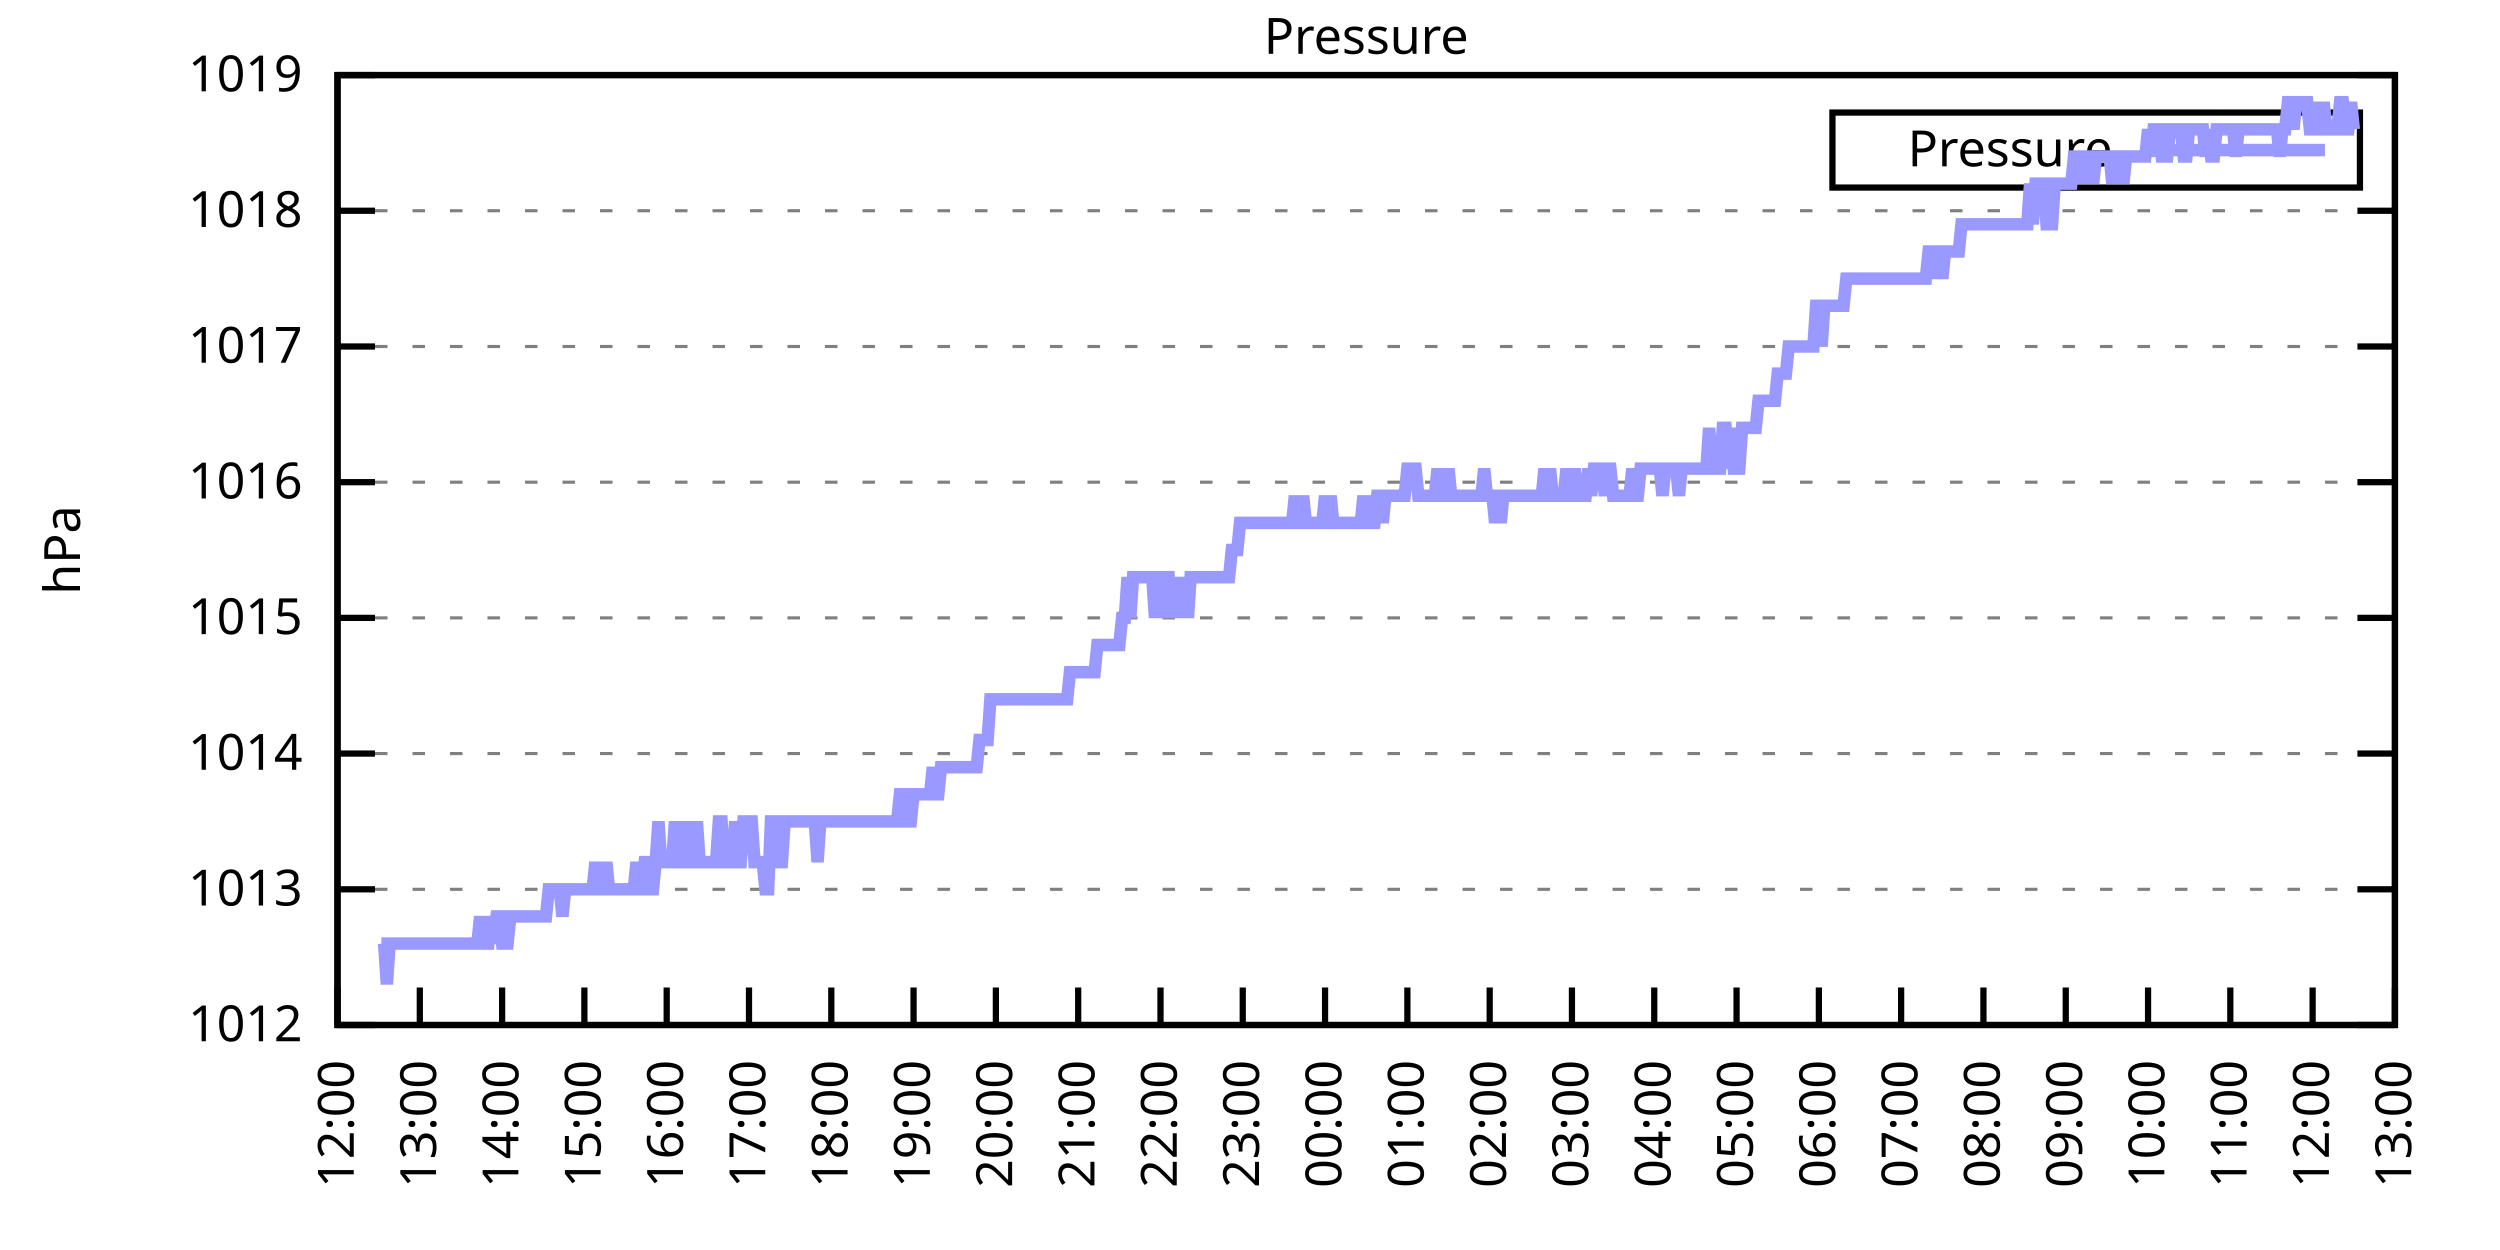
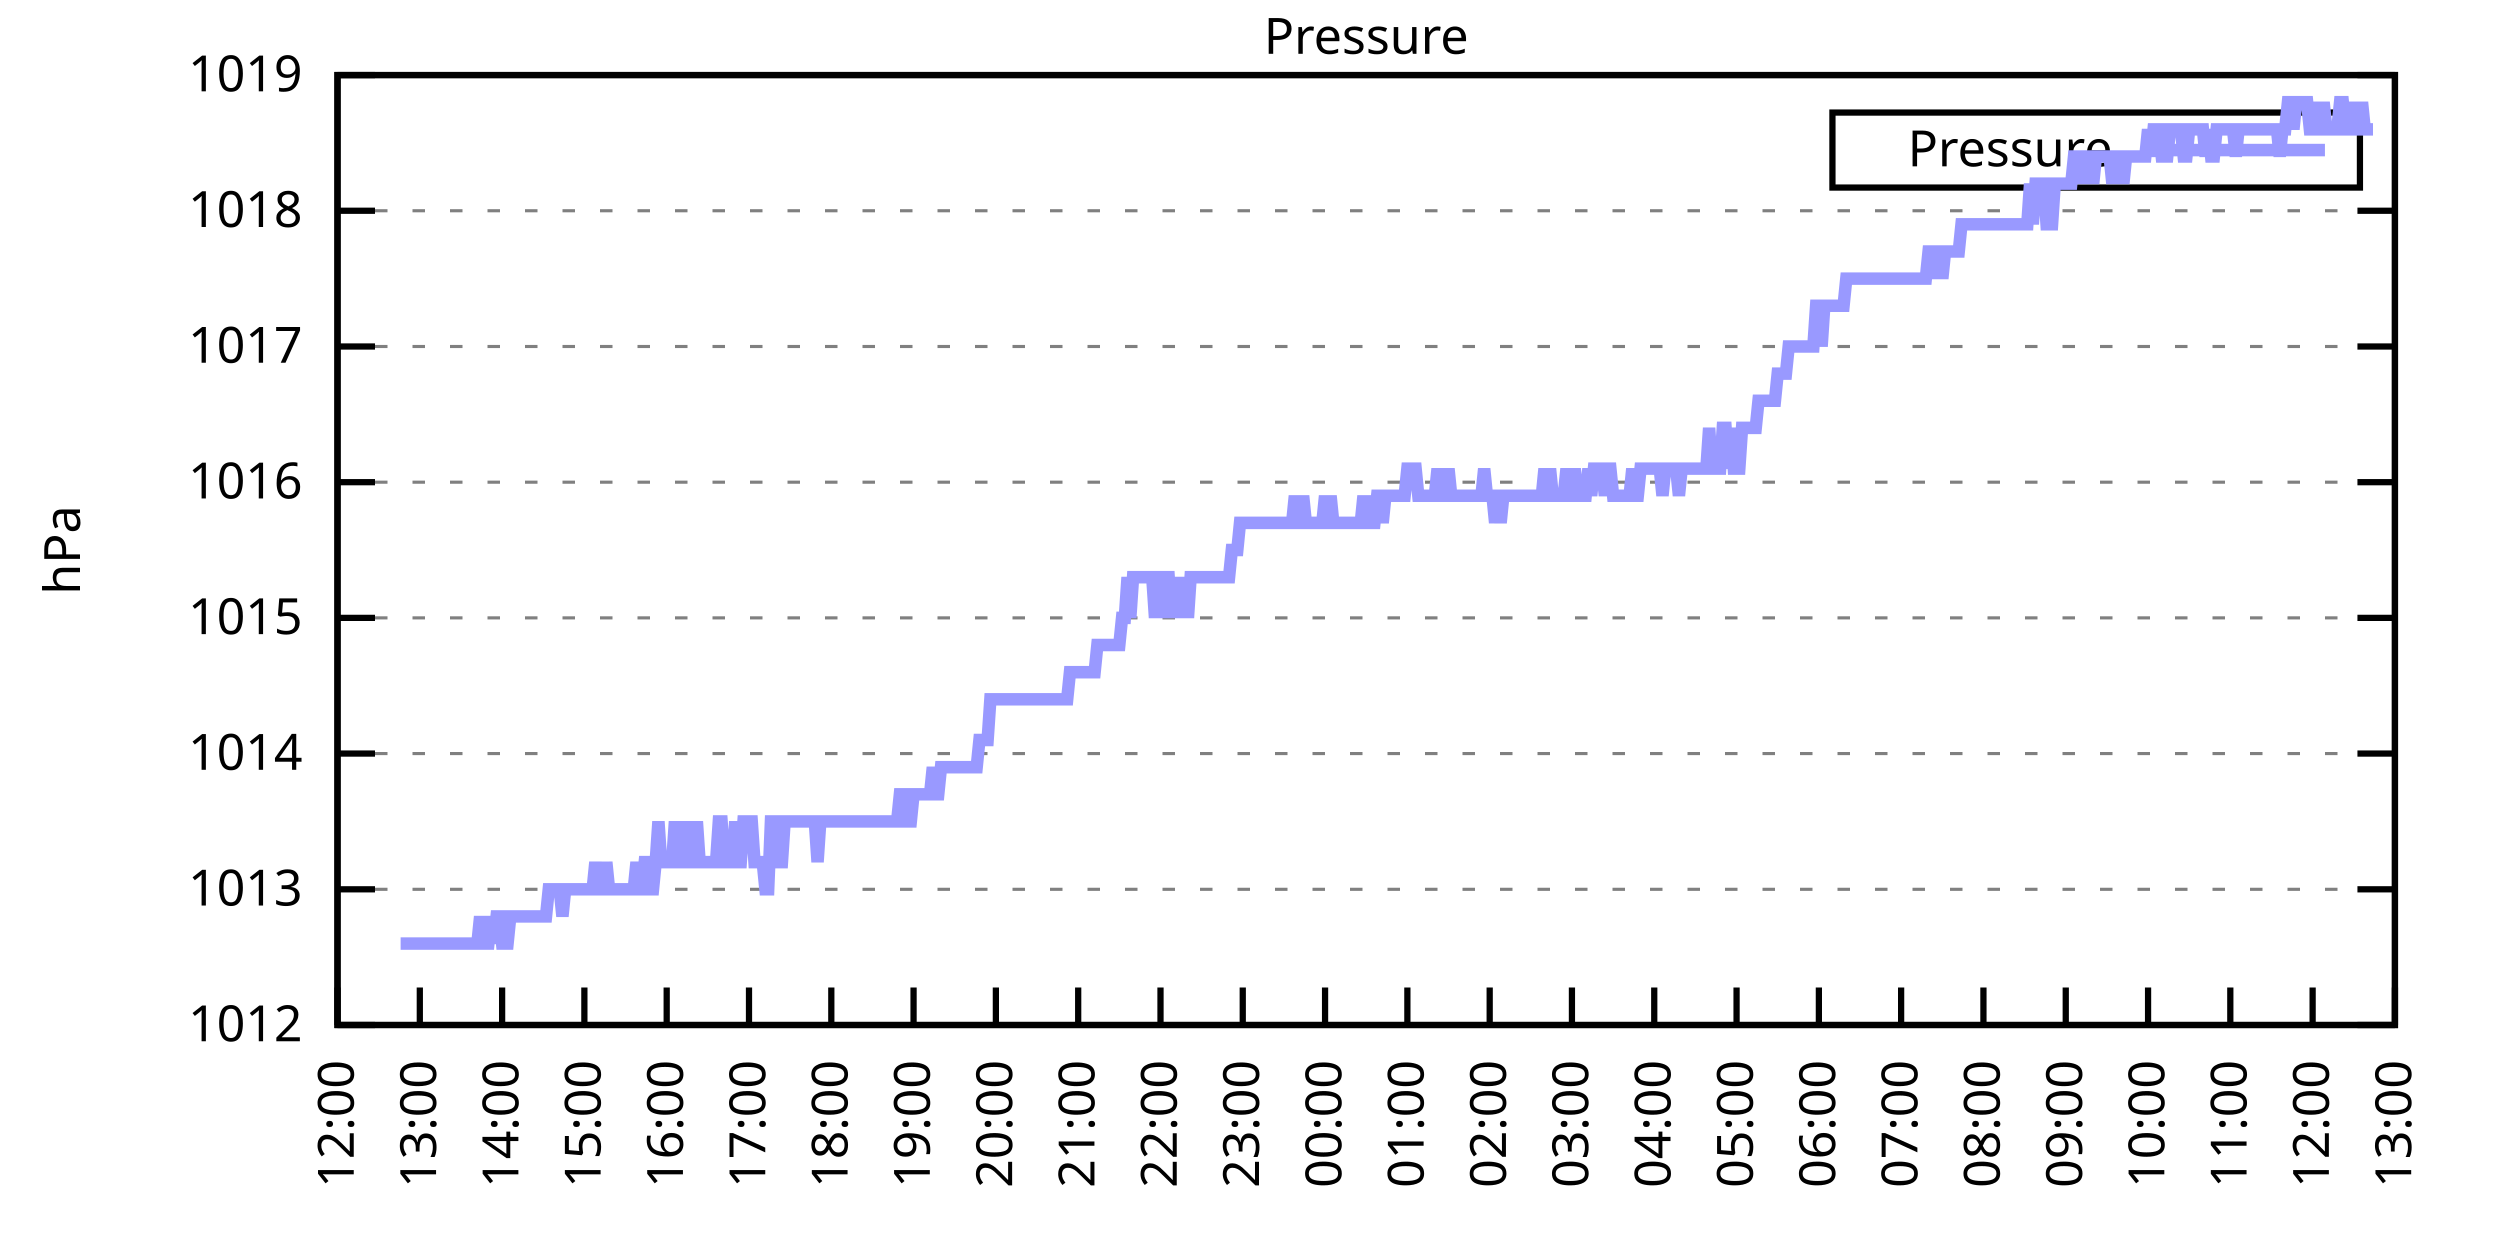
<svg xmlns="http://www.w3.org/2000/svg" xmlns:xlink="http://www.w3.org/1999/xlink" width="400" height="200" viewBox="0 0 400 200">
  <g id="gnuplot_canvas">
    <rect x="0" y="0" width="400" height="200" fill="none" />
    <defs>
      <circle id="gpDot" r="0.5" stroke-width="0.5" stroke="currentColor" />
      <path id="gpPt0" stroke-width="0.333" stroke="currentColor" d="M-1,0 h2 M0,-1 v2" />
      <path id="gpPt1" stroke-width="0.333" stroke="currentColor" d="M-1,-1 L1,1 M1,-1 L-1,1" />
      <path id="gpPt2" stroke-width="0.333" stroke="currentColor" d="M-1,0 L1,0 M0,-1 L0,1 M-1,-1 L1,1 M-1,1 L1,-1" />
      <rect id="gpPt3" stroke-width="0.333" stroke="currentColor" x="-1" y="-1" width="2" height="2" />
      <rect id="gpPt4" stroke-width="0.333" stroke="currentColor" fill="currentColor" x="-1" y="-1" width="2" height="2" />
      <circle id="gpPt5" stroke-width="0.333" stroke="currentColor" cx="0" cy="0" r="1" />
      <use xlink:href="#gpPt5" id="gpPt6" fill="currentColor" stroke="none" />
      <path id="gpPt7" stroke-width="0.333" stroke="currentColor" d="M0,-1.33 L-1.33,0.67 L1.33,0.67 z" />
      <use xlink:href="#gpPt7" id="gpPt8" fill="currentColor" stroke="none" />
      <use xlink:href="#gpPt7" id="gpPt9" stroke="currentColor" transform="rotate(180)" />
      <use xlink:href="#gpPt9" id="gpPt10" fill="currentColor" stroke="none" />
      <use xlink:href="#gpPt3" id="gpPt11" stroke="currentColor" transform="rotate(45)" />
      <use xlink:href="#gpPt11" id="gpPt12" fill="currentColor" stroke="none" />
      <path id="gpPt13" stroke-width="0.333" stroke="currentColor" d="M0,1.330 L1.265,0.411 L0.782,-1.067 L-0.782,-1.076 L-1.265,0.411 z" />
      <use xlink:href="#gpPt13" id="gpPt14" fill="currentColor" stroke="none" />
      <filter id="textbox" filterUnits="objectBoundingBox" x="0" y="0" height="1" width="1">
        <feFlood flood-color="white" flood-opacity="1" result="bgnd" />
        <feComposite in="SourceGraphic" in2="bgnd" operator="atop" />
      </filter>
      <filter id="greybox" filterUnits="objectBoundingBox" x="0" y="0" height="1" width="1">
        <feFlood flood-color="lightgrey" flood-opacity="1" result="grey" />
        <feComposite in="SourceGraphic" in2="grey" operator="atop" />
      </filter>
    </defs>
    <g fill="none" color="white" stroke="currentColor" stroke-width="1.00" stroke-linecap="butt" stroke-linejoin="miter">
</g>
    <g fill="none" color="black" stroke="currentColor" stroke-width="1.00" stroke-linecap="butt" stroke-linejoin="miter">
      <g stroke="none" shape-rendering="crispEdges">
        <polygon fill="rgb(255, 255, 255)" points="54.00,164.00 383.18,164.00 383.18,12.02 54.00,12.02 " />
      </g>
    </g>
    <g fill="none" color="black" stroke="currentColor" stroke-width="1.00" stroke-linecap="butt" stroke-linejoin="miter">
</g>
    <g fill="none" color="black" stroke="black" stroke-width="0.50" stroke-linecap="butt" stroke-linejoin="miter">
</g>
    <g fill="none" color="gray" stroke="currentColor" stroke-width="0.50" stroke-linecap="butt" stroke-linejoin="miter">
      <path stroke="gray" stroke-dasharray="2,4" class="gridline" d="M54.00,164.00 L383.19,164.00  " />
    </g>
    <g fill="none" color="gray" stroke="gray" stroke-width="1.00" stroke-linecap="butt" stroke-linejoin="miter">
</g>
    <g fill="none" color="black" stroke="currentColor" stroke-width="1.00" stroke-linecap="butt" stroke-linejoin="miter">
      <path stroke="black" d="M54.00,164.00 L60.00,164.00 M383.19,164.00 L377.19,164.00  " />
      <g transform="translate(48.40,166.60)" stroke="none" fill="black" font-family="Sans" font-size="8.00" text-anchor="end">
        <text>
          <tspan font-family="Sans"> 1012</tspan>
        </text>
      </g>
    </g>
    <g fill="none" color="black" stroke="currentColor" stroke-width="1.00" stroke-linecap="butt" stroke-linejoin="miter">
</g>
    <g fill="none" color="black" stroke="black" stroke-width="0.50" stroke-linecap="butt" stroke-linejoin="miter">
</g>
    <g fill="none" color="gray" stroke="currentColor" stroke-width="0.50" stroke-linecap="butt" stroke-linejoin="miter">
      <path stroke="gray" stroke-dasharray="2,4" class="gridline" d="M54.00,142.29 L383.19,142.29  " />
    </g>
    <g fill="none" color="gray" stroke="gray" stroke-width="1.00" stroke-linecap="butt" stroke-linejoin="miter">
</g>
    <g fill="none" color="black" stroke="currentColor" stroke-width="1.00" stroke-linecap="butt" stroke-linejoin="miter">
      <path stroke="black" d="M54.00,142.29 L60.00,142.29 M383.19,142.29 L377.19,142.29  " />
      <g transform="translate(48.40,144.89)" stroke="none" fill="black" font-family="Sans" font-size="8.00" text-anchor="end">
        <text>
          <tspan font-family="Sans"> 1013</tspan>
        </text>
      </g>
    </g>
    <g fill="none" color="black" stroke="currentColor" stroke-width="1.00" stroke-linecap="butt" stroke-linejoin="miter">
</g>
    <g fill="none" color="black" stroke="black" stroke-width="0.50" stroke-linecap="butt" stroke-linejoin="miter">
</g>
    <g fill="none" color="gray" stroke="currentColor" stroke-width="0.50" stroke-linecap="butt" stroke-linejoin="miter">
      <path stroke="gray" stroke-dasharray="2,4" class="gridline" d="M54.00,120.57 L383.19,120.57  " />
    </g>
    <g fill="none" color="gray" stroke="gray" stroke-width="1.00" stroke-linecap="butt" stroke-linejoin="miter">
</g>
    <g fill="none" color="black" stroke="currentColor" stroke-width="1.00" stroke-linecap="butt" stroke-linejoin="miter">
      <path stroke="black" d="M54.00,120.57 L60.00,120.57 M383.19,120.57 L377.19,120.57  " />
      <g transform="translate(48.40,123.17)" stroke="none" fill="black" font-family="Sans" font-size="8.00" text-anchor="end">
        <text>
          <tspan font-family="Sans"> 1014</tspan>
        </text>
      </g>
    </g>
    <g fill="none" color="black" stroke="currentColor" stroke-width="1.00" stroke-linecap="butt" stroke-linejoin="miter">
</g>
    <g fill="none" color="black" stroke="black" stroke-width="0.50" stroke-linecap="butt" stroke-linejoin="miter">
</g>
    <g fill="none" color="gray" stroke="currentColor" stroke-width="0.50" stroke-linecap="butt" stroke-linejoin="miter">
      <path stroke="gray" stroke-dasharray="2,4" class="gridline" d="M54.00,98.86 L383.19,98.86  " />
    </g>
    <g fill="none" color="gray" stroke="gray" stroke-width="1.00" stroke-linecap="butt" stroke-linejoin="miter">
</g>
    <g fill="none" color="black" stroke="currentColor" stroke-width="1.00" stroke-linecap="butt" stroke-linejoin="miter">
      <path stroke="black" d="M54.00,98.86 L60.00,98.86 M383.19,98.86 L377.19,98.86  " />
      <g transform="translate(48.40,101.46)" stroke="none" fill="black" font-family="Sans" font-size="8.00" text-anchor="end">
        <text>
          <tspan font-family="Sans"> 1015</tspan>
        </text>
      </g>
    </g>
    <g fill="none" color="black" stroke="currentColor" stroke-width="1.00" stroke-linecap="butt" stroke-linejoin="miter">
</g>
    <g fill="none" color="black" stroke="black" stroke-width="0.50" stroke-linecap="butt" stroke-linejoin="miter">
</g>
    <g fill="none" color="gray" stroke="currentColor" stroke-width="0.50" stroke-linecap="butt" stroke-linejoin="miter">
      <path stroke="gray" stroke-dasharray="2,4" class="gridline" d="M54.00,77.15 L383.19,77.15  " />
    </g>
    <g fill="none" color="gray" stroke="gray" stroke-width="1.00" stroke-linecap="butt" stroke-linejoin="miter">
</g>
    <g fill="none" color="black" stroke="currentColor" stroke-width="1.00" stroke-linecap="butt" stroke-linejoin="miter">
      <path stroke="black" d="M54.00,77.15 L60.00,77.15 M383.19,77.15 L377.19,77.15  " />
      <g transform="translate(48.40,79.75)" stroke="none" fill="black" font-family="Sans" font-size="8.00" text-anchor="end">
        <text>
          <tspan font-family="Sans"> 1016</tspan>
        </text>
      </g>
    </g>
    <g fill="none" color="black" stroke="currentColor" stroke-width="1.00" stroke-linecap="butt" stroke-linejoin="miter">
</g>
    <g fill="none" color="black" stroke="black" stroke-width="0.50" stroke-linecap="butt" stroke-linejoin="miter">
</g>
    <g fill="none" color="gray" stroke="currentColor" stroke-width="0.50" stroke-linecap="butt" stroke-linejoin="miter">
      <path stroke="gray" stroke-dasharray="2,4" class="gridline" d="M54.00,55.44 L383.19,55.44  " />
    </g>
    <g fill="none" color="gray" stroke="gray" stroke-width="1.00" stroke-linecap="butt" stroke-linejoin="miter">
</g>
    <g fill="none" color="black" stroke="currentColor" stroke-width="1.00" stroke-linecap="butt" stroke-linejoin="miter">
      <path stroke="black" d="M54.00,55.44 L60.00,55.44 M383.19,55.44 L377.19,55.44  " />
      <g transform="translate(48.40,58.04)" stroke="none" fill="black" font-family="Sans" font-size="8.00" text-anchor="end">
        <text>
          <tspan font-family="Sans"> 1017</tspan>
        </text>
      </g>
    </g>
    <g fill="none" color="black" stroke="currentColor" stroke-width="1.00" stroke-linecap="butt" stroke-linejoin="miter">
</g>
    <g fill="none" color="black" stroke="black" stroke-width="0.50" stroke-linecap="butt" stroke-linejoin="miter">
</g>
    <g fill="none" color="gray" stroke="currentColor" stroke-width="0.50" stroke-linecap="butt" stroke-linejoin="miter">
      <path stroke="gray" stroke-dasharray="2,4" class="gridline" d="M54.00,33.72 L383.19,33.72  " />
    </g>
    <g fill="none" color="gray" stroke="gray" stroke-width="1.00" stroke-linecap="butt" stroke-linejoin="miter">
</g>
    <g fill="none" color="black" stroke="currentColor" stroke-width="1.00" stroke-linecap="butt" stroke-linejoin="miter">
      <path stroke="black" d="M54.00,33.72 L60.00,33.72 M383.19,33.72 L377.19,33.72  " />
      <g transform="translate(48.40,36.32)" stroke="none" fill="black" font-family="Sans" font-size="8.00" text-anchor="end">
        <text>
          <tspan font-family="Sans"> 1018</tspan>
        </text>
      </g>
    </g>
    <g fill="none" color="black" stroke="currentColor" stroke-width="1.00" stroke-linecap="butt" stroke-linejoin="miter">
</g>
    <g fill="none" color="black" stroke="black" stroke-width="0.50" stroke-linecap="butt" stroke-linejoin="miter">
</g>
    <g fill="none" color="gray" stroke="currentColor" stroke-width="0.50" stroke-linecap="butt" stroke-linejoin="miter">
      <path stroke="gray" stroke-dasharray="2,4" class="gridline" d="M54.00,12.01 L383.19,12.01  " />
    </g>
    <g fill="none" color="gray" stroke="gray" stroke-width="1.00" stroke-linecap="butt" stroke-linejoin="miter">
</g>
    <g fill="none" color="black" stroke="currentColor" stroke-width="1.00" stroke-linecap="butt" stroke-linejoin="miter">
      <path stroke="black" d="M54.00,12.01 L60.00,12.01 M383.19,12.01 L377.19,12.01  " />
      <g transform="translate(48.40,14.61)" stroke="none" fill="black" font-family="Sans" font-size="8.00" text-anchor="end">
        <text>
          <tspan font-family="Sans"> 1019</tspan>
        </text>
      </g>
    </g>
    <g fill="none" color="black" stroke="currentColor" stroke-width="1.00" stroke-linecap="butt" stroke-linejoin="miter">
      <path stroke="black" d="M54.00,164.00 L54.00,158.00  " />
      <g transform="translate(56.60,169.60) rotate(270.00)" stroke="none" fill="black" font-family="Sans" font-size="8.00" text-anchor="end">
        <text>
          <tspan font-family="Sans">12:00</tspan>
        </text>
      </g>
    </g>
    <g fill="none" color="black" stroke="currentColor" stroke-width="1.00" stroke-linecap="butt" stroke-linejoin="miter">
      <path stroke="black" d="M67.17,164.00 L67.17,158.00  " />
      <g transform="translate(69.77,169.60) rotate(270.00)" stroke="none" fill="black" font-family="Sans" font-size="8.00" text-anchor="end">
        <text>
          <tspan font-family="Sans">13:00</tspan>
        </text>
      </g>
    </g>
    <g fill="none" color="black" stroke="currentColor" stroke-width="1.00" stroke-linecap="butt" stroke-linejoin="miter">
      <path stroke="black" d="M80.34,164.00 L80.34,158.00  " />
      <g transform="translate(82.94,169.60) rotate(270.00)" stroke="none" fill="black" font-family="Sans" font-size="8.00" text-anchor="end">
        <text>
          <tspan font-family="Sans">14:00</tspan>
        </text>
      </g>
    </g>
    <g fill="none" color="black" stroke="currentColor" stroke-width="1.00" stroke-linecap="butt" stroke-linejoin="miter">
      <path stroke="black" d="M93.50,164.00 L93.50,158.00  " />
      <g transform="translate(96.10,169.60) rotate(270.00)" stroke="none" fill="black" font-family="Sans" font-size="8.00" text-anchor="end">
        <text>
          <tspan font-family="Sans">15:00</tspan>
        </text>
      </g>
    </g>
    <g fill="none" color="black" stroke="currentColor" stroke-width="1.00" stroke-linecap="butt" stroke-linejoin="miter">
      <path stroke="black" d="M106.67,164.00 L106.67,158.00  " />
      <g transform="translate(109.27,169.60) rotate(270.00)" stroke="none" fill="black" font-family="Sans" font-size="8.00" text-anchor="end">
        <text>
          <tspan font-family="Sans">16:00</tspan>
        </text>
      </g>
    </g>
    <g fill="none" color="black" stroke="currentColor" stroke-width="1.00" stroke-linecap="butt" stroke-linejoin="miter">
      <path stroke="black" d="M119.84,164.00 L119.84,158.00  " />
      <g transform="translate(122.44,169.60) rotate(270.00)" stroke="none" fill="black" font-family="Sans" font-size="8.00" text-anchor="end">
        <text>
          <tspan font-family="Sans">17:00</tspan>
        </text>
      </g>
    </g>
    <g fill="none" color="black" stroke="currentColor" stroke-width="1.00" stroke-linecap="butt" stroke-linejoin="miter">
      <path stroke="black" d="M133.01,164.00 L133.01,158.00  " />
      <g transform="translate(135.61,169.60) rotate(270.00)" stroke="none" fill="black" font-family="Sans" font-size="8.00" text-anchor="end">
        <text>
          <tspan font-family="Sans">18:00</tspan>
        </text>
      </g>
    </g>
    <g fill="none" color="black" stroke="currentColor" stroke-width="1.00" stroke-linecap="butt" stroke-linejoin="miter">
      <path stroke="black" d="M146.17,164.00 L146.17,158.00  " />
      <g transform="translate(148.77,169.60) rotate(270.00)" stroke="none" fill="black" font-family="Sans" font-size="8.00" text-anchor="end">
        <text>
          <tspan font-family="Sans">19:00</tspan>
        </text>
      </g>
    </g>
    <g fill="none" color="black" stroke="currentColor" stroke-width="1.00" stroke-linecap="butt" stroke-linejoin="miter">
      <path stroke="black" d="M159.34,164.00 L159.34,158.00  " />
      <g transform="translate(161.94,169.60) rotate(270.00)" stroke="none" fill="black" font-family="Sans" font-size="8.00" text-anchor="end">
        <text>
          <tspan font-family="Sans">20:00</tspan>
        </text>
      </g>
    </g>
    <g fill="none" color="black" stroke="currentColor" stroke-width="1.00" stroke-linecap="butt" stroke-linejoin="miter">
      <path stroke="black" d="M172.51,164.00 L172.51,158.00  " />
      <g transform="translate(175.11,169.60) rotate(270.00)" stroke="none" fill="black" font-family="Sans" font-size="8.00" text-anchor="end">
        <text>
          <tspan font-family="Sans">21:00</tspan>
        </text>
      </g>
    </g>
    <g fill="none" color="black" stroke="currentColor" stroke-width="1.00" stroke-linecap="butt" stroke-linejoin="miter">
      <path stroke="black" d="M185.68,164.00 L185.68,158.00  " />
      <g transform="translate(188.28,169.60) rotate(270.00)" stroke="none" fill="black" font-family="Sans" font-size="8.00" text-anchor="end">
        <text>
          <tspan font-family="Sans">22:00</tspan>
        </text>
      </g>
    </g>
    <g fill="none" color="black" stroke="currentColor" stroke-width="1.00" stroke-linecap="butt" stroke-linejoin="miter">
      <path stroke="black" d="M198.84,164.00 L198.84,158.00  " />
      <g transform="translate(201.44,169.60) rotate(270.00)" stroke="none" fill="black" font-family="Sans" font-size="8.00" text-anchor="end">
        <text>
          <tspan font-family="Sans">23:00</tspan>
        </text>
      </g>
    </g>
    <g fill="none" color="black" stroke="currentColor" stroke-width="1.00" stroke-linecap="butt" stroke-linejoin="miter">
      <path stroke="black" d="M212.01,164.00 L212.01,158.00  " />
      <g transform="translate(214.61,169.60) rotate(270.00)" stroke="none" fill="black" font-family="Sans" font-size="8.00" text-anchor="end">
        <text>
          <tspan font-family="Sans">00:00</tspan>
        </text>
      </g>
    </g>
    <g fill="none" color="black" stroke="currentColor" stroke-width="1.00" stroke-linecap="butt" stroke-linejoin="miter">
      <path stroke="black" d="M225.18,164.00 L225.18,158.00  " />
      <g transform="translate(227.78,169.60) rotate(270.00)" stroke="none" fill="black" font-family="Sans" font-size="8.00" text-anchor="end">
        <text>
          <tspan font-family="Sans">01:00</tspan>
        </text>
      </g>
    </g>
    <g fill="none" color="black" stroke="currentColor" stroke-width="1.00" stroke-linecap="butt" stroke-linejoin="miter">
      <path stroke="black" d="M238.35,164.00 L238.35,158.00  " />
      <g transform="translate(240.95,169.60) rotate(270.00)" stroke="none" fill="black" font-family="Sans" font-size="8.00" text-anchor="end">
        <text>
          <tspan font-family="Sans">02:00</tspan>
        </text>
      </g>
    </g>
    <g fill="none" color="black" stroke="currentColor" stroke-width="1.00" stroke-linecap="butt" stroke-linejoin="miter">
      <path stroke="black" d="M251.51,164.00 L251.51,158.00  " />
      <g transform="translate(254.11,169.60) rotate(270.00)" stroke="none" fill="black" font-family="Sans" font-size="8.00" text-anchor="end">
        <text>
          <tspan font-family="Sans">03:00</tspan>
        </text>
      </g>
    </g>
    <g fill="none" color="black" stroke="currentColor" stroke-width="1.00" stroke-linecap="butt" stroke-linejoin="miter">
      <path stroke="black" d="M264.68,164.00 L264.68,158.00  " />
      <g transform="translate(267.28,169.60) rotate(270.00)" stroke="none" fill="black" font-family="Sans" font-size="8.00" text-anchor="end">
        <text>
          <tspan font-family="Sans">04:00</tspan>
        </text>
      </g>
    </g>
    <g fill="none" color="black" stroke="currentColor" stroke-width="1.00" stroke-linecap="butt" stroke-linejoin="miter">
      <path stroke="black" d="M277.85,164.00 L277.85,158.00  " />
      <g transform="translate(280.45,169.60) rotate(270.00)" stroke="none" fill="black" font-family="Sans" font-size="8.00" text-anchor="end">
        <text>
          <tspan font-family="Sans">05:00</tspan>
        </text>
      </g>
    </g>
    <g fill="none" color="black" stroke="currentColor" stroke-width="1.00" stroke-linecap="butt" stroke-linejoin="miter">
      <path stroke="black" d="M291.02,164.00 L291.02,158.00  " />
      <g transform="translate(293.62,169.60) rotate(270.00)" stroke="none" fill="black" font-family="Sans" font-size="8.00" text-anchor="end">
        <text>
          <tspan font-family="Sans">06:00</tspan>
        </text>
      </g>
    </g>
    <g fill="none" color="black" stroke="currentColor" stroke-width="1.00" stroke-linecap="butt" stroke-linejoin="miter">
      <path stroke="black" d="M304.18,164.00 L304.18,158.00  " />
      <g transform="translate(306.78,169.60) rotate(270.00)" stroke="none" fill="black" font-family="Sans" font-size="8.00" text-anchor="end">
        <text>
          <tspan font-family="Sans">07:00</tspan>
        </text>
      </g>
    </g>
    <g fill="none" color="black" stroke="currentColor" stroke-width="1.00" stroke-linecap="butt" stroke-linejoin="miter">
      <path stroke="black" d="M317.35,164.00 L317.35,158.00  " />
      <g transform="translate(319.95,169.60) rotate(270.00)" stroke="none" fill="black" font-family="Sans" font-size="8.00" text-anchor="end">
        <text>
          <tspan font-family="Sans">08:00</tspan>
        </text>
      </g>
    </g>
    <g fill="none" color="black" stroke="currentColor" stroke-width="1.00" stroke-linecap="butt" stroke-linejoin="miter">
      <path stroke="black" d="M330.52,164.00 L330.52,158.00  " />
      <g transform="translate(333.12,169.60) rotate(270.00)" stroke="none" fill="black" font-family="Sans" font-size="8.00" text-anchor="end">
        <text>
          <tspan font-family="Sans">09:00</tspan>
        </text>
      </g>
    </g>
    <g fill="none" color="black" stroke="currentColor" stroke-width="1.00" stroke-linecap="butt" stroke-linejoin="miter">
      <path stroke="black" d="M343.69,164.00 L343.69,158.00  " />
      <g transform="translate(346.29,169.60) rotate(270.00)" stroke="none" fill="black" font-family="Sans" font-size="8.00" text-anchor="end">
        <text>
          <tspan font-family="Sans">10:00</tspan>
        </text>
      </g>
    </g>
    <g fill="none" color="black" stroke="currentColor" stroke-width="1.00" stroke-linecap="butt" stroke-linejoin="miter">
      <path stroke="black" d="M356.85,164.00 L356.85,158.00  " />
      <g transform="translate(359.45,169.60) rotate(270.00)" stroke="none" fill="black" font-family="Sans" font-size="8.00" text-anchor="end">
        <text>
          <tspan font-family="Sans">11:00</tspan>
        </text>
      </g>
    </g>
    <g fill="none" color="black" stroke="currentColor" stroke-width="1.00" stroke-linecap="butt" stroke-linejoin="miter">
      <path stroke="black" d="M370.02,164.00 L370.02,158.00  " />
      <g transform="translate(372.62,169.60) rotate(270.00)" stroke="none" fill="black" font-family="Sans" font-size="8.00" text-anchor="end">
        <text>
          <tspan font-family="Sans">12:00</tspan>
        </text>
      </g>
    </g>
    <g fill="none" color="black" stroke="currentColor" stroke-width="1.00" stroke-linecap="butt" stroke-linejoin="miter">
      <path stroke="black" d="M383.19,164.00 L383.19,158.00  " />
      <g transform="translate(385.79,169.60) rotate(270.00)" stroke="none" fill="black" font-family="Sans" font-size="8.00" text-anchor="end">
        <text>
          <tspan font-family="Sans">13:00</tspan>
        </text>
      </g>
    </g>
    <g fill="none" color="black" stroke="currentColor" stroke-width="1.00" stroke-linecap="butt" stroke-linejoin="miter">
</g>
    <g fill="none" color="black" stroke="currentColor" stroke-width="1.00" stroke-linecap="butt" stroke-linejoin="miter">
      <path stroke="black" d="M54.00,12.01 L54.00,164.00 L383.19,164.00 L383.19,12.01 L54.00,12.01 Z  " />
    </g>
    <g fill="none" color="black" stroke="currentColor" stroke-width="1.00" stroke-linecap="butt" stroke-linejoin="miter">
</g>
    <g fill="none" color="black" stroke="currentColor" stroke-width="1.00" stroke-linecap="butt" stroke-linejoin="miter">
      <path stroke="black" d="M293.19,30.01 L293.19,18.01 L377.59,18.01 L377.59,30.01 L293.19,30.01 Z  " />
    </g>
    <g id="Pressure_plot_1">
      <g fill="none" color="white" stroke="black" stroke-width="2.00" stroke-linecap="butt" stroke-linejoin="miter">
</g>
      <g fill="none" color="black" stroke="currentColor" stroke-width="2.00" stroke-linecap="butt" stroke-linejoin="miter">
        <g transform="translate(337.99,26.61)" stroke="none" fill="black" font-family="Sans" font-size="8.00" text-anchor="end">
          <text>
            <tspan font-family="Sans">Pressure</tspan>
          </text>
        </g>
      </g>
      <g fill="none" color="black" stroke="currentColor" stroke-width="2.00" stroke-linecap="butt" stroke-linejoin="miter">
-         <path stroke="rgb(153, 153, 255)" d="M343.59,24.01 L371.99,24.01 M61.02,150.97 L61.46,150.97 L61.90,157.49 L62.34,150.97 L62.78,150.97 L63.22,150.97   L63.66,150.97 L64.10,150.97 L64.53,150.97 L64.97,150.97 L65.41,150.97 L65.85,150.97 L66.29,150.97 L66.73,150.97   L67.17,150.97 L67.61,150.97 L68.05,150.97 L68.48,150.97 L68.92,150.97 L69.36,150.97 L69.80,150.97 L70.24,150.97   L70.68,150.97 L71.12,150.97 L71.56,150.97 L72.00,150.97 L72.43,150.97 L72.87,150.97 L73.31,150.97 L73.75,150.97   L74.19,150.97 L74.63,150.97 L75.07,150.97 L75.51,150.97 L75.95,150.97 L76.38,150.97 L76.82,146.63 L77.26,150.97   L77.70,150.97 L78.14,150.97 L78.58,146.63 L79.02,150.97 L79.46,146.63 L79.90,146.63 L80.34,150.97 L80.77,150.97   L81.21,150.97 L81.65,146.63 L82.09,146.63 L82.53,146.63 L82.97,146.63 L83.41,146.63 L83.85,146.63 L84.29,146.63   L84.72,146.63 L85.16,146.63 L85.60,146.63 L86.04,146.63 L86.48,146.63 L86.92,146.63 L87.36,146.63 L87.80,142.29   L88.24,142.29 L88.67,142.29 L89.11,142.29 L89.55,142.29 L89.99,146.63 L90.43,142.29 L90.87,142.29 L91.31,142.29   L91.75,142.29 L92.19,142.29 L92.62,142.29 L93.06,142.29 L93.50,142.29 L93.94,142.29 L94.38,142.29 L94.82,142.29   L95.26,137.94 L95.70,142.29 L96.14,142.29 L96.58,142.29 L97.01,137.94 L97.45,142.29 L97.89,142.29 L98.33,142.29   L98.77,142.29 L99.21,142.29 L99.65,142.29 L100.09,142.29 L100.53,142.29 L100.96,142.29 L101.40,142.29 L101.84,137.94   L102.28,142.29 L102.72,142.29 L103.16,137.94 L103.60,137.94 L104.04,142.29 L104.48,142.29 L104.91,137.94 L105.35,131.43   L105.79,137.94 L106.23,137.94 L106.67,137.94 L107.11,137.94 L107.55,137.94 L107.99,131.43 L108.43,137.94 L108.87,131.43   L109.30,137.94 L109.74,137.94 L110.18,137.94 L110.62,131.43 L111.06,137.94 L111.50,131.43 L111.94,137.94 L112.38,137.94   L112.82,137.94 L113.25,137.94 L113.69,137.94 L114.13,137.94 L114.57,137.94 L115.01,131.43 L115.45,131.43 L115.89,137.94   L116.33,137.94 L116.77,137.94 L117.20,137.94 L117.64,131.43 L118.08,137.94 L118.52,137.94 L118.96,131.43 L119.40,131.43   L119.84,131.43 L120.28,131.43 L120.72,137.94 L121.15,137.94 L121.59,137.94 L122.03,137.94 L122.47,142.29 L122.91,142.29   L123.35,131.43 L123.79,131.43 L124.23,131.43 L124.67,137.94 L125.11,137.94 L125.54,131.43 L125.98,131.43 L126.42,131.43   L126.86,131.43 L127.30,131.43 L127.74,131.43 L128.18,131.43 L128.62,131.43 L129.06,131.43 L129.49,131.43 L129.93,131.43   L130.37,131.43 L130.81,137.94 L131.25,131.43 L131.69,131.43 L132.13,131.43 L132.57,131.43 L133.01,131.43 L133.44,131.43   L133.88,131.43 L134.32,131.43 L134.76,131.43 L135.20,131.43 L135.64,131.43 L136.08,131.43 L136.52,131.43 L136.96,131.43   L137.39,131.43 L137.83,131.43 L138.27,131.43 L138.71,131.43 L139.15,131.43 L139.59,131.43 L140.03,131.43 L140.47,131.43   L140.91,131.43 L141.35,131.43 L141.78,131.43 L142.22,131.43 L142.66,131.43 L143.10,131.43 L143.54,131.43 L143.98,127.09   L144.42,127.09 L144.86,127.09 L145.30,131.43 L145.73,131.43 L146.17,127.09 L146.61,127.09 L147.05,127.09 L147.49,127.09   L147.93,127.09 L148.37,127.09 L148.81,127.09 L149.25,122.75 L149.68,127.09 L150.12,127.09 L150.56,122.75 L151.00,122.75   L151.44,122.75 L151.88,122.75 L152.32,122.75 L152.76,122.75 L153.20,122.75 L153.63,122.75 L154.07,122.75 L154.51,122.75   L154.95,122.75 L155.39,122.75 L155.83,122.75 L156.27,122.75 L156.71,118.40 L157.15,118.40 L157.59,118.40 L158.02,118.40   L158.46,111.89 L158.90,111.89 L159.34,111.89 L159.78,111.89 L160.22,111.89 L160.66,111.89 L161.10,111.89 L161.54,111.89   L161.97,111.89 L162.41,111.89 L162.85,111.89 L163.29,111.89 L163.73,111.89 L164.17,111.89 L164.61,111.89 L165.05,111.89   L165.49,111.89 L165.92,111.89 L166.36,111.89 L166.80,111.89 L167.24,111.89 L167.68,111.89 L168.12,111.89 L168.56,111.89   L169.00,111.89 L169.44,111.89 L169.87,111.89 L170.31,111.89 L170.75,111.89 L171.19,107.55 L171.63,107.55 L172.07,107.55   L172.51,107.55 L172.95,107.55 L173.39,107.55 L173.83,107.55 L174.26,107.55 L174.70,107.55 L175.14,107.55 L175.58,103.20   L176.02,103.20 L176.46,103.20 L176.90,103.20 L177.34,103.20 L177.78,103.20 L178.21,103.20 L178.65,103.20 L179.09,103.20   L179.53,98.86 L179.97,98.86 L180.41,92.35 L180.85,98.86 L181.29,92.35 L181.73,92.35 L182.16,92.35 L182.60,92.35   L183.04,92.35 L183.48,92.35 L183.92,92.35 L184.36,92.35 L184.80,98.86 L185.24,92.35 L185.68,98.86 L186.11,92.35   L186.55,92.35 L186.99,92.35 L187.43,98.86 L187.87,92.35 L188.31,98.86 L188.75,92.35 L189.19,98.86 L189.63,92.35   L190.07,98.86 L190.50,92.35 L190.94,92.35 L191.38,92.35 L191.82,92.35 L192.26,92.35 L192.70,92.35 L193.14,92.35   L193.58,92.35 L194.02,92.35 L194.45,92.35 L194.89,92.35 L195.33,92.35 L195.77,92.35 L196.21,92.35 L196.65,92.35   L197.09,88.00 L197.53,88.00 L197.97,88.00 L198.40,83.66 L198.84,83.66 L199.28,83.66 L199.72,83.66 L200.16,83.66   L200.60,83.66 L201.04,83.66 L201.48,83.66 L201.92,83.66 L202.35,83.66 L202.79,83.66 L203.23,83.66 L203.67,83.66   L204.11,83.66 L204.55,83.66 L204.99,83.66 L205.43,83.66 L205.87,83.66 L206.31,83.66 L206.74,83.66 L207.18,79.32   L207.62,83.66 L208.06,83.66 L208.50,79.32 L208.94,83.66 L209.38,83.66 L209.82,83.66 L210.26,83.66 L210.69,83.66   L211.13,83.66 L211.57,83.66 L212.01,79.32 L212.45,83.66 L212.89,79.32 L213.33,83.66 L213.77,83.66 L214.21,83.66   L214.64,83.66 L215.08,83.66 L215.52,83.66 L215.96,83.66 L216.40,83.66 L216.84,83.66 L217.28,83.66 L217.72,83.66   L218.16,79.32 L218.60,83.66 L219.03,79.32 L219.47,83.66 L219.91,83.66 L220.35,79.32 L220.79,79.32 L221.23,83.66   L221.67,79.32 L222.11,79.32 L222.55,79.32 L222.98,79.32 L223.42,79.32 L223.86,79.32 L224.30,79.32 L224.74,79.32   L225.18,74.98 L225.62,74.98 L226.06,74.98 L226.50,74.98 L226.93,79.32 L227.37,79.32 L227.81,79.32 L228.25,79.32   L228.69,79.32 L229.13,79.32 L229.57,79.32 L230.01,74.98 L230.45,79.32 L230.88,79.32 L231.32,79.32 L231.76,74.98   L232.20,79.32 L232.64,79.32 L233.08,79.32 L233.52,79.32 L233.96,79.32 L234.40,79.32 L234.84,79.32 L235.27,79.32   L235.71,79.32 L236.15,79.32 L236.59,79.32 L237.03,79.32 L237.47,74.98 L237.91,79.32 L238.35,79.32 L238.79,79.32   L239.22,83.66 L239.66,79.32 L240.10,83.66 L240.54,79.32 L240.98,79.32 L241.42,79.32 L241.86,79.32 L242.30,79.32   L242.74,79.32 L243.17,79.32 L243.61,79.32 L244.05,79.32 L244.49,79.32 L244.93,79.32 L245.37,79.32 L245.81,79.32   L246.25,79.32 L246.69,79.32 L247.12,74.98 L247.56,79.32 L248.00,74.98 L248.44,79.32 L248.88,79.32 L249.32,79.32   L249.76,79.32 L250.20,79.32 L250.64,74.98 L251.08,79.32 L251.51,79.32 L251.95,74.98 L252.39,79.32 L252.83,79.32   L253.27,79.32 L253.71,79.32 L254.15,74.98 L254.59,79.32 L255.03,74.98 L255.46,74.98 L255.90,74.98 L256.34,74.98   L256.78,79.32 L257.22,74.98 L257.66,74.98 L258.10,79.32 L258.54,79.32 L258.98,79.32 L259.41,79.32 L259.85,79.32   L260.29,79.32 L260.73,79.32 L261.17,74.98 L261.61,79.32 L262.05,79.32 L262.49,74.98 L262.93,74.98 L263.36,74.98   L263.80,74.98 L264.24,74.98 L264.68,74.98 L265.12,74.98 L265.56,74.98 L266.00,79.32 L266.44,74.98 L266.88,74.98   L267.32,74.98 L267.75,74.98 L268.19,74.98 L268.63,79.32 L269.07,74.98 L269.51,74.98 L269.95,74.98 L270.39,74.98   L270.83,74.98 L271.27,74.98 L271.70,74.98 L272.14,74.98 L272.58,74.98 L273.02,74.98 L273.46,68.46 L273.90,74.98   L274.34,74.98 L274.78,74.98 L275.22,74.98 L275.65,68.46 L276.09,68.46 L276.53,74.98 L276.97,68.46 L277.41,74.98   L277.85,74.98 L278.29,74.98 L278.73,68.46 L279.17,68.46 L279.60,68.46 L280.04,68.46 L280.48,68.46 L280.92,68.46   L281.36,64.12 L281.80,64.12 L282.24,64.12 L282.68,64.12 L283.12,64.12 L283.56,64.12 L283.99,64.12 L284.43,59.78   L284.87,59.78 L285.31,59.78 L285.75,59.78 L286.19,55.44 L286.63,55.44 L287.07,55.44 L287.51,55.44 L287.94,55.44   L288.38,55.44 L288.82,55.44 L289.26,55.44 L289.70,55.44 L290.14,55.44 L290.58,48.92 L291.02,48.92 L291.46,55.44   L291.89,48.92 L292.33,48.92 L292.77,48.92 L293.21,48.92 L293.65,48.92 L294.09,48.92 L294.53,48.92 L294.97,48.92   L295.41,44.58 L295.84,44.58 L296.28,44.58 L296.72,44.58 L297.16,44.58 L297.60,44.58 L298.04,44.58 L298.48,44.58   L298.92,44.58 L299.36,44.58 L299.80,44.58 L300.23,44.58 L300.67,44.58 L301.11,44.58 L301.55,44.58 L301.99,44.58   L302.43,44.58 L302.87,44.58 L303.31,44.58 L303.75,44.58 L304.18,44.58 L304.62,44.58 L305.06,44.58 L305.50,44.58   L305.94,44.58 L306.38,44.58 L306.82,44.58 L307.26,44.58 L307.70,44.58 L308.13,44.58 L308.57,40.24 L309.01,40.24   L309.45,40.24 L309.89,44.58 L310.33,40.24 L310.77,44.58 L311.21,40.24 L311.65,40.24 L312.08,40.24 L312.52,40.24   L312.96,40.24 L313.40,40.24 L313.84,35.89 L314.28,35.89 L314.72,35.89 L315.16,35.89 L315.60,35.89 L316.04,35.89   L316.47,35.89 L316.91,35.89 L317.35,35.89 L317.79,35.89 L318.23,35.89 L318.67,35.89 L319.11,35.89 L319.55,35.89   L319.99,35.89 L320.42,35.89 L320.86,35.89 L321.30,35.89 L321.74,35.89 L322.18,35.89 L322.62,35.89 L323.06,35.89   L323.50,35.89 L323.94,35.89 L324.37,35.89 L324.81,29.38 L325.25,35.89 L325.69,29.38 L326.13,29.38 L326.57,29.38   L327.01,29.38 L327.45,35.89 L327.89,35.89 L328.33,35.89 L328.76,29.38 L329.20,29.38 L329.64,29.38 L330.08,29.38   L330.52,29.38 L330.96,29.38 L331.40,29.38 L331.84,25.04 L332.28,25.04 L332.71,29.38 L333.15,25.04 L333.59,25.04   L334.03,29.38 L334.47,25.04 L334.91,29.38 L335.35,25.04 L335.79,25.04 L336.23,25.04 L336.66,25.04 L337.10,25.04   L337.54,25.04 L337.98,29.38 L338.42,25.04 L338.86,25.04 L339.30,25.04 L339.74,29.38 L340.18,25.04 L340.61,25.04   L341.05,25.04 L341.49,25.04 L341.93,25.04 L342.37,25.04 L342.81,25.04 L343.25,25.04 L343.69,20.70 L344.13,25.04   L344.57,20.70 L345.00,20.70 L345.44,20.70 L345.88,25.04 L346.32,25.04 L346.76,25.04 L347.20,20.70 L347.64,20.70   L348.08,20.70 L348.52,20.70 L348.95,20.70 L349.39,25.04 L349.83,25.04 L350.27,20.70 L350.71,20.70 L351.15,20.70   L351.59,20.70 L352.03,20.70 L352.47,20.70 L352.90,25.04 L353.34,20.70 L353.78,25.04 L354.22,25.04 L354.66,20.70   L355.10,20.70 L355.54,20.70 L355.98,20.70 L356.42,20.70 L356.85,20.70 L357.29,20.70 L357.73,25.04 L358.17,20.70   L358.61,20.70 L359.05,20.70 L359.49,20.70 L359.93,20.70 L360.37,20.70 L360.81,20.70 L361.24,20.70 L361.68,20.70   L362.12,20.70 L362.56,20.70 L363.00,20.70 L363.44,20.70 L363.88,20.70 L364.32,20.70 L364.76,25.04 L365.19,20.70   L365.63,20.70 L366.07,16.35 L366.51,16.35 L366.95,20.70 L367.39,16.35 L367.83,16.35 L368.27,16.35 L368.71,16.35   L369.14,16.35 L369.58,20.70 L370.02,20.70 L370.46,16.35 L370.90,20.70 L371.34,20.70 L371.78,16.35 L372.22,20.70   L372.66,20.70 L373.09,20.70 L373.53,20.70 L373.97,20.70 L374.41,16.35 L374.85,16.35 L375.29,20.70 L375.73,20.70   L376.17,16.35 L376.61,20.70  " />
+         <path stroke="rgb(153, 153, 255)" d="M343.59,24.01 L371.99,24.01 M64.10,150.97 L64.53,150.97 L64.97,150.97 L65.41,150.97 L65.85,150.97 L66.29,150.97   L66.73,150.97 L67.17,150.97 L67.61,150.97 L68.05,150.97 L68.48,150.97 L68.92,150.97 L69.36,150.97 L69.80,150.97   L70.24,150.97 L70.68,150.97 L71.12,150.97 L71.56,150.97 L72.00,150.97 L72.43,150.97 L72.87,150.97 L73.31,150.97   L73.75,150.97 L74.19,150.97 L74.63,150.97 L75.07,150.97 L75.51,150.97 L75.95,150.97 L76.38,150.97 L76.82,146.63   L77.26,150.97 L77.70,150.97 L78.14,150.97 L78.58,146.63 L79.02,150.97 L79.46,146.63 L79.90,146.63 L80.34,150.97   L80.77,150.97 L81.21,150.97 L81.65,146.63 L82.09,146.63 L82.53,146.63 L82.97,146.63 L83.41,146.63 L83.85,146.63   L84.29,146.63 L84.72,146.63 L85.16,146.63 L85.60,146.63 L86.04,146.63 L86.48,146.63 L86.92,146.63 L87.36,146.63   L87.80,142.29 L88.24,142.29 L88.67,142.29 L89.11,142.29 L89.55,142.29 L89.99,146.63 L90.43,142.29 L90.87,142.29   L91.31,142.29 L91.75,142.29 L92.19,142.29 L92.62,142.29 L93.06,142.29 L93.50,142.29 L93.94,142.29 L94.38,142.29   L94.82,142.29 L95.26,137.94 L95.70,142.29 L96.14,142.29 L96.58,142.29 L97.01,137.94 L97.45,142.29 L97.89,142.29   L98.33,142.29 L98.77,142.29 L99.21,142.29 L99.65,142.29 L100.09,142.29 L100.53,142.29 L100.96,142.29 L101.40,142.29   L101.84,137.94 L102.28,142.29 L102.72,142.29 L103.16,137.94 L103.60,137.94 L104.04,142.29 L104.48,142.29 L104.91,137.94   L105.35,131.43 L105.79,137.94 L106.23,137.94 L106.67,137.94 L107.11,137.94 L107.55,137.94 L107.99,131.43 L108.43,137.94   L108.87,131.43 L109.30,137.94 L109.74,137.94 L110.18,137.94 L110.62,131.43 L111.06,137.94 L111.50,131.43 L111.94,137.94   L112.38,137.94 L112.82,137.94 L113.25,137.94 L113.69,137.94 L114.13,137.94 L114.57,137.94 L115.01,131.43 L115.45,131.43   L115.89,137.94 L116.33,137.94 L116.77,137.94 L117.20,137.94 L117.64,131.43 L118.08,137.94 L118.52,137.94 L118.96,131.43   L119.40,131.43 L119.84,131.43 L120.28,131.43 L120.72,137.94 L121.15,137.94 L121.59,137.94 L122.03,137.94 L122.47,142.29   L122.91,142.29 L123.35,131.43 L123.79,131.43 L124.23,131.43 L124.67,137.94 L125.11,137.94 L125.54,131.43 L125.98,131.43   L126.42,131.43 L126.86,131.43 L127.30,131.43 L127.74,131.43 L128.18,131.43 L128.62,131.43 L129.06,131.43 L129.49,131.43   L129.93,131.43 L130.37,131.43 L130.81,137.94 L131.25,131.43 L131.69,131.43 L132.13,131.43 L132.57,131.43 L133.01,131.43   L133.44,131.43 L133.88,131.43 L134.32,131.43 L134.76,131.43 L135.20,131.43 L135.64,131.43 L136.08,131.43 L136.52,131.43   L136.96,131.43 L137.39,131.43 L137.83,131.43 L138.27,131.43 L138.71,131.43 L139.15,131.43 L139.59,131.43 L140.03,131.43   L140.47,131.43 L140.91,131.43 L141.35,131.43 L141.78,131.43 L142.22,131.43 L142.66,131.43 L143.10,131.43 L143.54,131.43   L143.98,127.09 L144.42,127.09 L144.86,127.09 L145.30,131.43 L145.73,131.43 L146.17,127.09 L146.61,127.09 L147.05,127.09   L147.49,127.09 L147.93,127.09 L148.37,127.09 L148.81,127.09 L149.25,122.75 L149.68,127.09 L150.12,127.09 L150.56,122.75   L151.00,122.75 L151.44,122.75 L151.88,122.75 L152.32,122.75 L152.76,122.75 L153.20,122.75 L153.63,122.75 L154.07,122.75   L154.51,122.75 L154.95,122.75 L155.39,122.75 L155.83,122.75 L156.27,122.75 L156.71,118.40 L157.15,118.40 L157.59,118.40   L158.02,118.40 L158.46,111.89 L158.90,111.89 L159.34,111.89 L159.78,111.89 L160.22,111.89 L160.66,111.89 L161.10,111.89   L161.54,111.89 L161.97,111.89 L162.41,111.89 L162.85,111.89 L163.29,111.89 L163.73,111.89 L164.17,111.89 L164.61,111.89   L165.05,111.89 L165.49,111.89 L165.92,111.89 L166.36,111.89 L166.80,111.89 L167.24,111.89 L167.68,111.89 L168.12,111.89   L168.56,111.89 L169.00,111.89 L169.44,111.89 L169.87,111.89 L170.31,111.89 L170.75,111.89 L171.19,107.55 L171.63,107.55   L172.07,107.55 L172.51,107.55 L172.95,107.55 L173.39,107.55 L173.83,107.55 L174.26,107.55 L174.70,107.55 L175.14,107.55   L175.58,103.20 L176.02,103.20 L176.46,103.20 L176.90,103.20 L177.34,103.20 L177.78,103.20 L178.21,103.20 L178.65,103.20   L179.09,103.20 L179.53,98.86 L179.97,98.86 L180.41,92.35 L180.85,98.86 L181.29,92.35 L181.73,92.35 L182.16,92.35   L182.60,92.35 L183.04,92.35 L183.48,92.35 L183.92,92.35 L184.36,92.35 L184.80,98.86 L185.24,92.35 L185.68,98.86   L186.11,92.35 L186.55,92.35 L186.99,92.35 L187.43,98.86 L187.87,92.35 L188.31,98.86 L188.75,92.35 L189.19,98.86   L189.63,92.35 L190.07,98.86 L190.50,92.35 L190.94,92.35 L191.38,92.35 L191.82,92.35 L192.26,92.35 L192.70,92.35   L193.14,92.35 L193.58,92.35 L194.02,92.35 L194.45,92.35 L194.89,92.35 L195.33,92.35 L195.77,92.35 L196.21,92.35   L196.65,92.35 L197.09,88.00 L197.53,88.00 L197.97,88.00 L198.40,83.66 L198.84,83.66 L199.28,83.66 L199.72,83.66   L200.16,83.66 L200.60,83.66 L201.04,83.66 L201.48,83.66 L201.92,83.66 L202.35,83.66 L202.79,83.66 L203.23,83.66   L203.67,83.66 L204.11,83.66 L204.55,83.66 L204.99,83.66 L205.43,83.66 L205.87,83.66 L206.31,83.66 L206.74,83.66   L207.18,79.32 L207.62,83.66 L208.06,83.66 L208.50,79.32 L208.94,83.66 L209.38,83.66 L209.82,83.66 L210.26,83.66   L210.69,83.66 L211.13,83.66 L211.57,83.66 L212.01,79.32 L212.45,83.66 L212.89,79.32 L213.33,83.66 L213.77,83.66   L214.21,83.66 L214.64,83.66 L215.08,83.66 L215.52,83.66 L215.96,83.66 L216.40,83.66 L216.84,83.66 L217.28,83.66   L217.72,83.66 L218.16,79.32 L218.60,83.66 L219.03,79.32 L219.47,83.66 L219.91,83.66 L220.35,79.32 L220.79,79.32   L221.23,83.66 L221.67,79.32 L222.11,79.32 L222.55,79.32 L222.98,79.32 L223.42,79.32 L223.86,79.32 L224.30,79.32   L224.74,79.32 L225.18,74.98 L225.62,74.98 L226.06,74.98 L226.50,74.98 L226.93,79.32 L227.37,79.32 L227.81,79.32   L228.25,79.32 L228.69,79.32 L229.13,79.32 L229.57,79.32 L230.01,74.98 L230.45,79.32 L230.88,79.32 L231.32,79.32   L231.76,74.98 L232.20,79.32 L232.64,79.32 L233.08,79.32 L233.52,79.32 L233.96,79.32 L234.40,79.32 L234.84,79.32   L235.27,79.32 L235.71,79.32 L236.15,79.32 L236.59,79.32 L237.03,79.32 L237.47,74.98 L237.91,79.32 L238.35,79.32   L238.79,79.32 L239.22,83.66 L239.66,79.32 L240.10,83.66 L240.54,79.32 L240.98,79.32 L241.42,79.32 L241.86,79.32   L242.30,79.32 L242.74,79.32 L243.17,79.32 L243.61,79.32 L244.05,79.32 L244.49,79.32 L244.93,79.32 L245.37,79.32   L245.81,79.32 L246.25,79.32 L246.69,79.32 L247.12,74.98 L247.56,79.32 L248.00,74.98 L248.44,79.32 L248.88,79.32   L249.32,79.32 L249.76,79.32 L250.20,79.32 L250.64,74.98 L251.08,79.32 L251.51,79.32 L251.95,74.98 L252.39,79.32   L252.83,79.32 L253.27,79.32 L253.71,79.32 L254.15,74.98 L254.59,79.32 L255.03,74.98 L255.46,74.98 L255.90,74.98   L256.34,74.98 L256.78,79.32 L257.22,74.98 L257.66,74.98 L258.10,79.32 L258.54,79.32 L258.98,79.32 L259.41,79.32   L259.85,79.32 L260.29,79.32 L260.73,79.32 L261.17,74.98 L261.61,79.32 L262.05,79.32 L262.49,74.98 L262.93,74.98   L263.36,74.98 L263.80,74.98 L264.24,74.98 L264.68,74.98 L265.12,74.98 L265.56,74.98 L266.00,79.32 L266.44,74.98   L266.88,74.98 L267.32,74.98 L267.75,74.98 L268.19,74.98 L268.63,79.32 L269.07,74.98 L269.51,74.98 L269.95,74.98   L270.39,74.98 L270.83,74.98 L271.27,74.98 L271.70,74.98 L272.14,74.98 L272.58,74.98 L273.02,74.98 L273.46,68.46   L273.90,74.98 L274.34,74.98 L274.78,74.98 L275.22,74.98 L275.65,68.46 L276.09,68.46 L276.53,74.98 L276.97,68.46   L277.41,74.98 L277.85,74.98 L278.29,74.98 L278.73,68.46 L279.17,68.46 L279.60,68.46 L280.04,68.46 L280.48,68.46   L280.92,68.46 L281.36,64.12 L281.80,64.12 L282.24,64.12 L282.68,64.12 L283.12,64.12 L283.56,64.12 L283.99,64.12   L284.43,59.78 L284.87,59.78 L285.31,59.78 L285.75,59.78 L286.19,55.44 L286.63,55.44 L287.07,55.44 L287.51,55.44   L287.94,55.44 L288.38,55.44 L288.82,55.44 L289.26,55.44 L289.70,55.44 L290.14,55.44 L290.58,48.92 L291.02,48.92   L291.46,55.44 L291.89,48.92 L292.33,48.92 L292.77,48.92 L293.21,48.92 L293.65,48.92 L294.09,48.92 L294.53,48.92   L294.97,48.92 L295.41,44.58 L295.84,44.58 L296.28,44.58 L296.72,44.58 L297.16,44.58 L297.60,44.58 L298.04,44.58   L298.48,44.58 L298.92,44.58 L299.36,44.58 L299.80,44.58 L300.23,44.58 L300.67,44.58 L301.11,44.58 L301.55,44.58   L301.99,44.58 L302.43,44.58 L302.87,44.58 L303.31,44.58 L303.75,44.58 L304.18,44.58 L304.62,44.58 L305.06,44.58   L305.50,44.58 L305.94,44.58 L306.38,44.58 L306.82,44.58 L307.26,44.58 L307.70,44.58 L308.13,44.58 L308.57,40.24   L309.01,40.24 L309.45,40.24 L309.89,44.58 L310.33,40.24 L310.77,44.58 L311.21,40.24 L311.65,40.24 L312.08,40.24   L312.52,40.24 L312.96,40.24 L313.40,40.24 L313.84,35.89 L314.28,35.89 L314.72,35.89 L315.16,35.89 L315.60,35.89   L316.04,35.89 L316.47,35.89 L316.91,35.89 L317.35,35.89 L317.79,35.89 L318.23,35.89 L318.67,35.89 L319.11,35.89   L319.55,35.89 L319.99,35.89 L320.42,35.89 L320.86,35.89 L321.30,35.89 L321.74,35.89 L322.18,35.89 L322.62,35.89   L323.06,35.89 L323.50,35.89 L323.94,35.89 L324.37,35.89 L324.81,29.38 L325.25,35.89 L325.69,29.38 L326.13,29.38   L326.57,29.38 L327.01,29.38 L327.45,35.89 L327.89,35.89 L328.33,35.89 L328.76,29.38 L329.20,29.38 L329.64,29.38   L330.08,29.38 L330.52,29.38 L330.96,29.38 L331.40,29.38 L331.84,25.04 L332.28,25.04 L332.71,29.38 L333.15,25.04   L333.59,25.04 L334.03,29.38 L334.47,25.04 L334.91,29.38 L335.35,25.04 L335.79,25.04 L336.23,25.04 L336.66,25.04   L337.10,25.04 L337.54,25.04 L337.98,29.38 L338.42,25.04 L338.86,25.04 L339.30,25.04 L339.74,29.38 L340.18,25.04   L340.61,25.04 L341.05,25.04 L341.49,25.04 L341.93,25.04 L342.37,25.04 L342.81,25.04 L343.25,25.04 L343.69,20.70   L344.13,25.04 L344.57,20.70 L345.00,20.70 L345.44,20.70 L345.88,25.04 L346.32,25.04 L346.76,25.04 L347.20,20.70   L347.64,20.70 L348.08,20.70 L348.52,20.70 L348.95,20.70 L349.39,25.04 L349.83,25.04 L350.27,20.70 L350.71,20.70   L351.15,20.70 L351.59,20.70 L352.03,20.70 L352.47,20.70 L352.90,25.04 L353.34,20.70 L353.78,25.04 L354.22,25.04   L354.66,20.70 L355.10,20.70 L355.54,20.70 L355.98,20.70 L356.42,20.70 L356.85,20.70 L357.29,20.70 L357.73,25.04   L358.17,20.70 L358.61,20.70 L359.05,20.70 L359.49,20.70 L359.93,20.70 L360.37,20.70 L360.81,20.70 L361.24,20.70   L361.68,20.70 L362.12,20.70 L362.56,20.70 L363.00,20.70 L363.44,20.70 L363.88,20.70 L364.32,20.70 L364.76,25.04   L365.19,20.70 L365.63,20.70 L366.07,16.35 L366.51,16.35 L366.95,20.70 L367.39,16.35 L367.83,16.35 L368.27,16.35   L368.71,16.35 L369.14,16.35 L369.58,20.70 L370.02,20.70 L370.46,16.35 L370.90,20.70 L371.34,20.70 L371.78,16.35   L372.22,20.70 L372.66,20.70 L373.09,20.70 L373.53,20.70 L373.97,20.70 L374.41,16.35 L374.85,16.35 L375.29,20.70   L375.73,20.70 L376.17,16.35 L376.61,20.70 L377.05,20.70 L377.48,20.70 L377.92,16.35 L378.36,20.70 L378.80,20.70   L379.24,20.70 L379.68,20.70  " />
      </g>
    </g>
    <g fill="none" color="black" stroke="currentColor" stroke-width="2.00" stroke-linecap="butt" stroke-linejoin="miter">
</g>
    <g fill="none" color="black" stroke="black" stroke-width="1.00" stroke-linecap="butt" stroke-linejoin="miter">
</g>
    <g fill="none" color="black" stroke="currentColor" stroke-width="1.00" stroke-linecap="butt" stroke-linejoin="miter">
      <path stroke="black" d="M54.00,12.01 L54.00,164.00 L383.19,164.00 L383.19,12.01 L54.00,12.01 Z  " />
      <g transform="translate(12.80,88.01) rotate(270.00)" stroke="none" fill="black" font-family="Sans" font-size="8.00" text-anchor="middle">
        <text>
          <tspan font-family="Sans">hPa</tspan>
        </text>
      </g>
    </g>
    <g fill="none" color="black" stroke="currentColor" stroke-width="1.00" stroke-linecap="butt" stroke-linejoin="miter">
</g>
    <g fill="none" color="black" stroke="currentColor" stroke-width="1.00" stroke-linecap="butt" stroke-linejoin="miter">
      <g transform="translate(218.59,8.61)" stroke="none" fill="black" font-family="Sans" font-size="8.00" text-anchor="middle">
        <text>
          <tspan font-family="Sans">Pressure</tspan>
        </text>
      </g>
    </g>
    <g fill="none" color="black" stroke="currentColor" stroke-width="1.00" stroke-linecap="butt" stroke-linejoin="miter">
</g>
  </g>
</svg>
